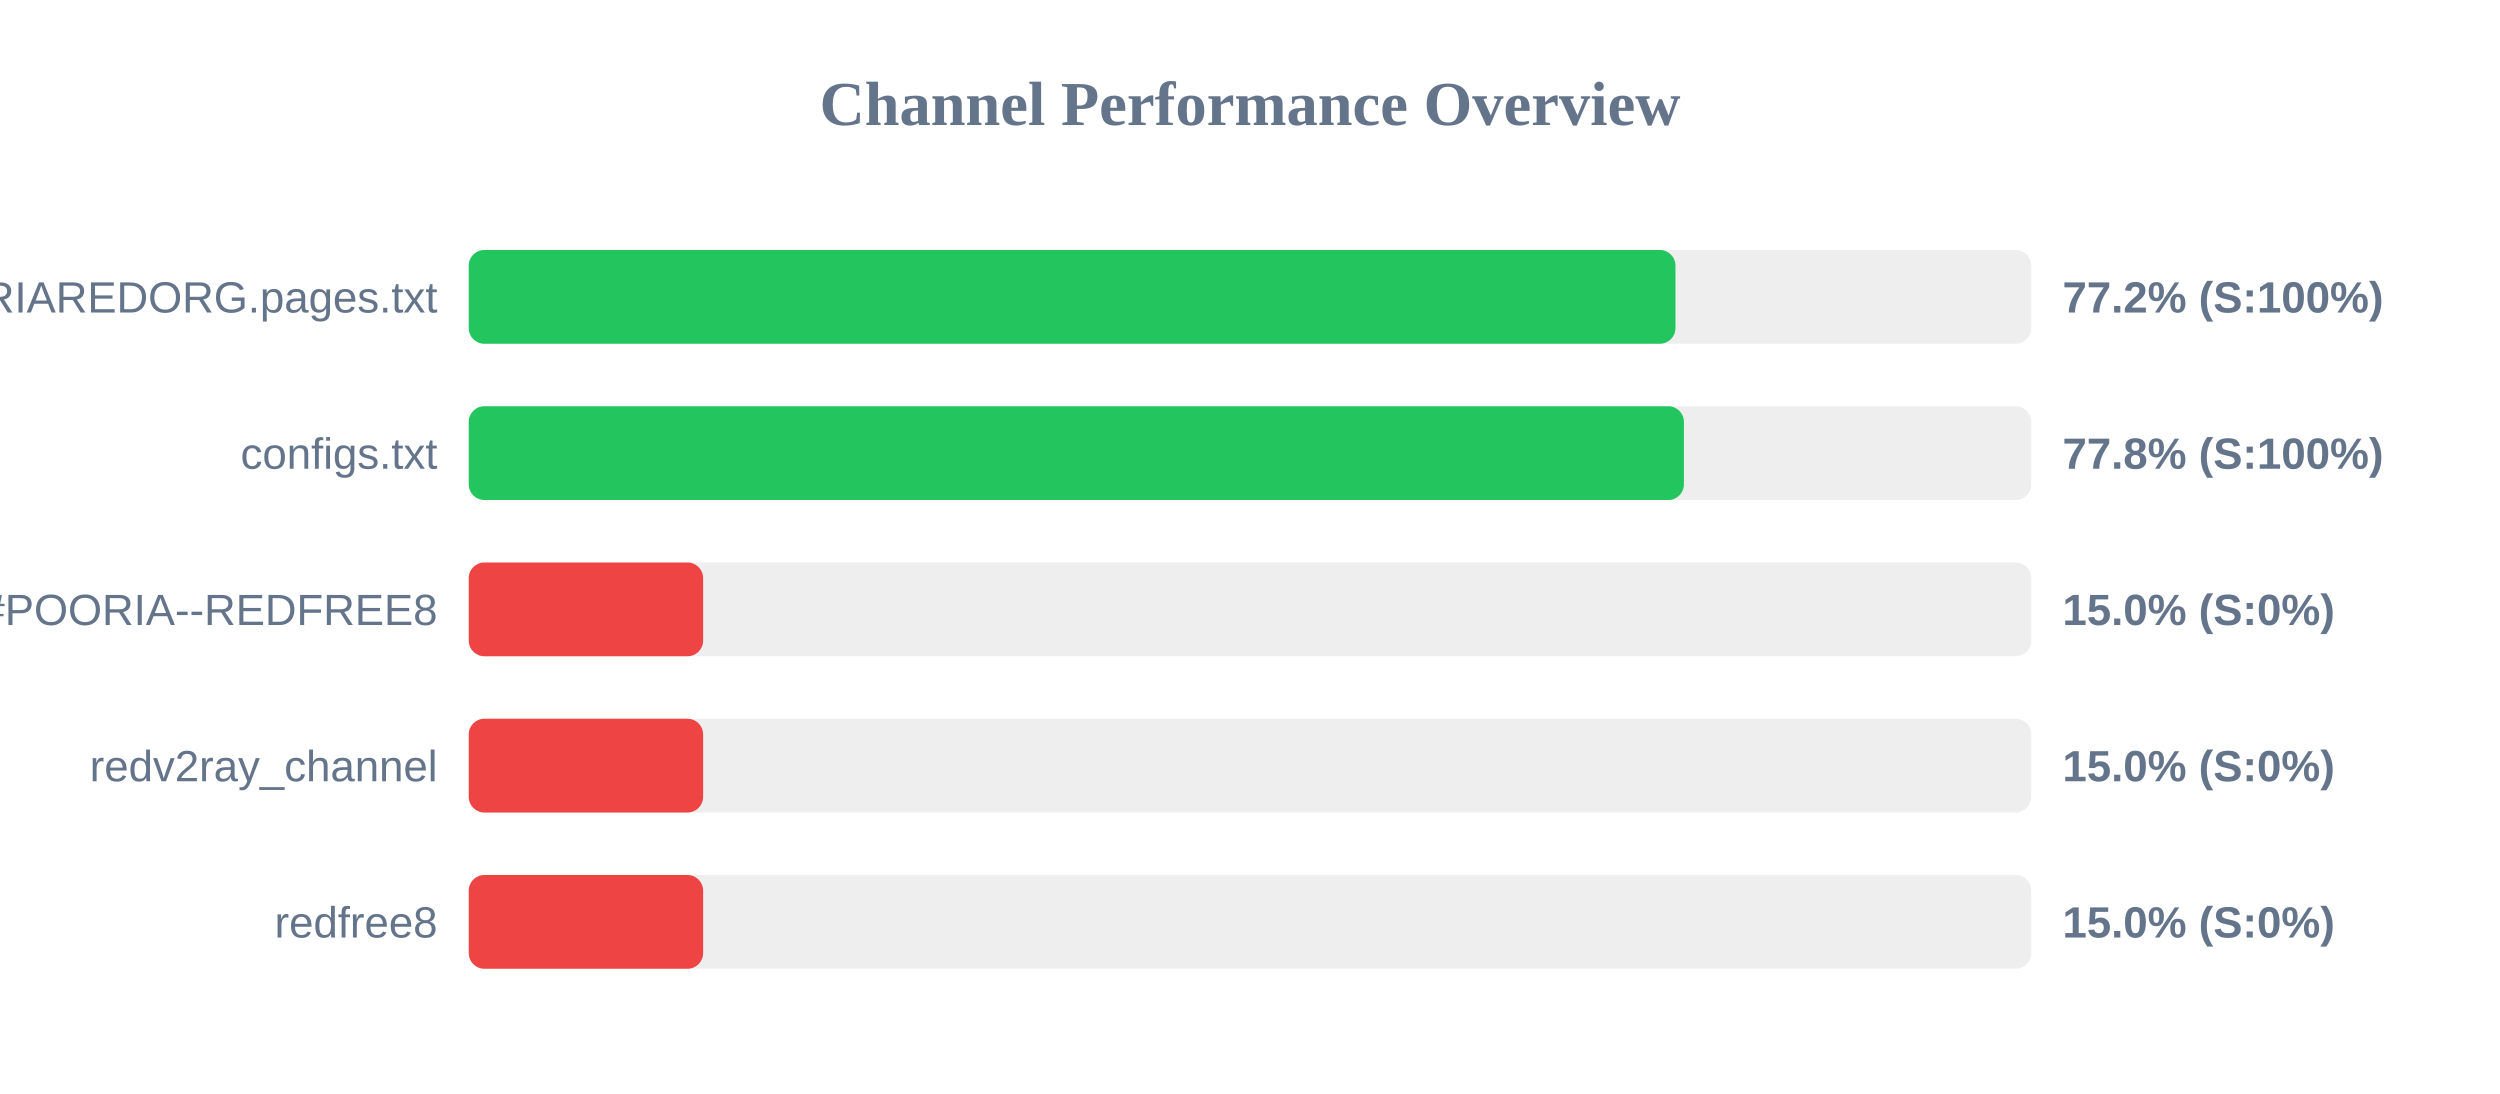
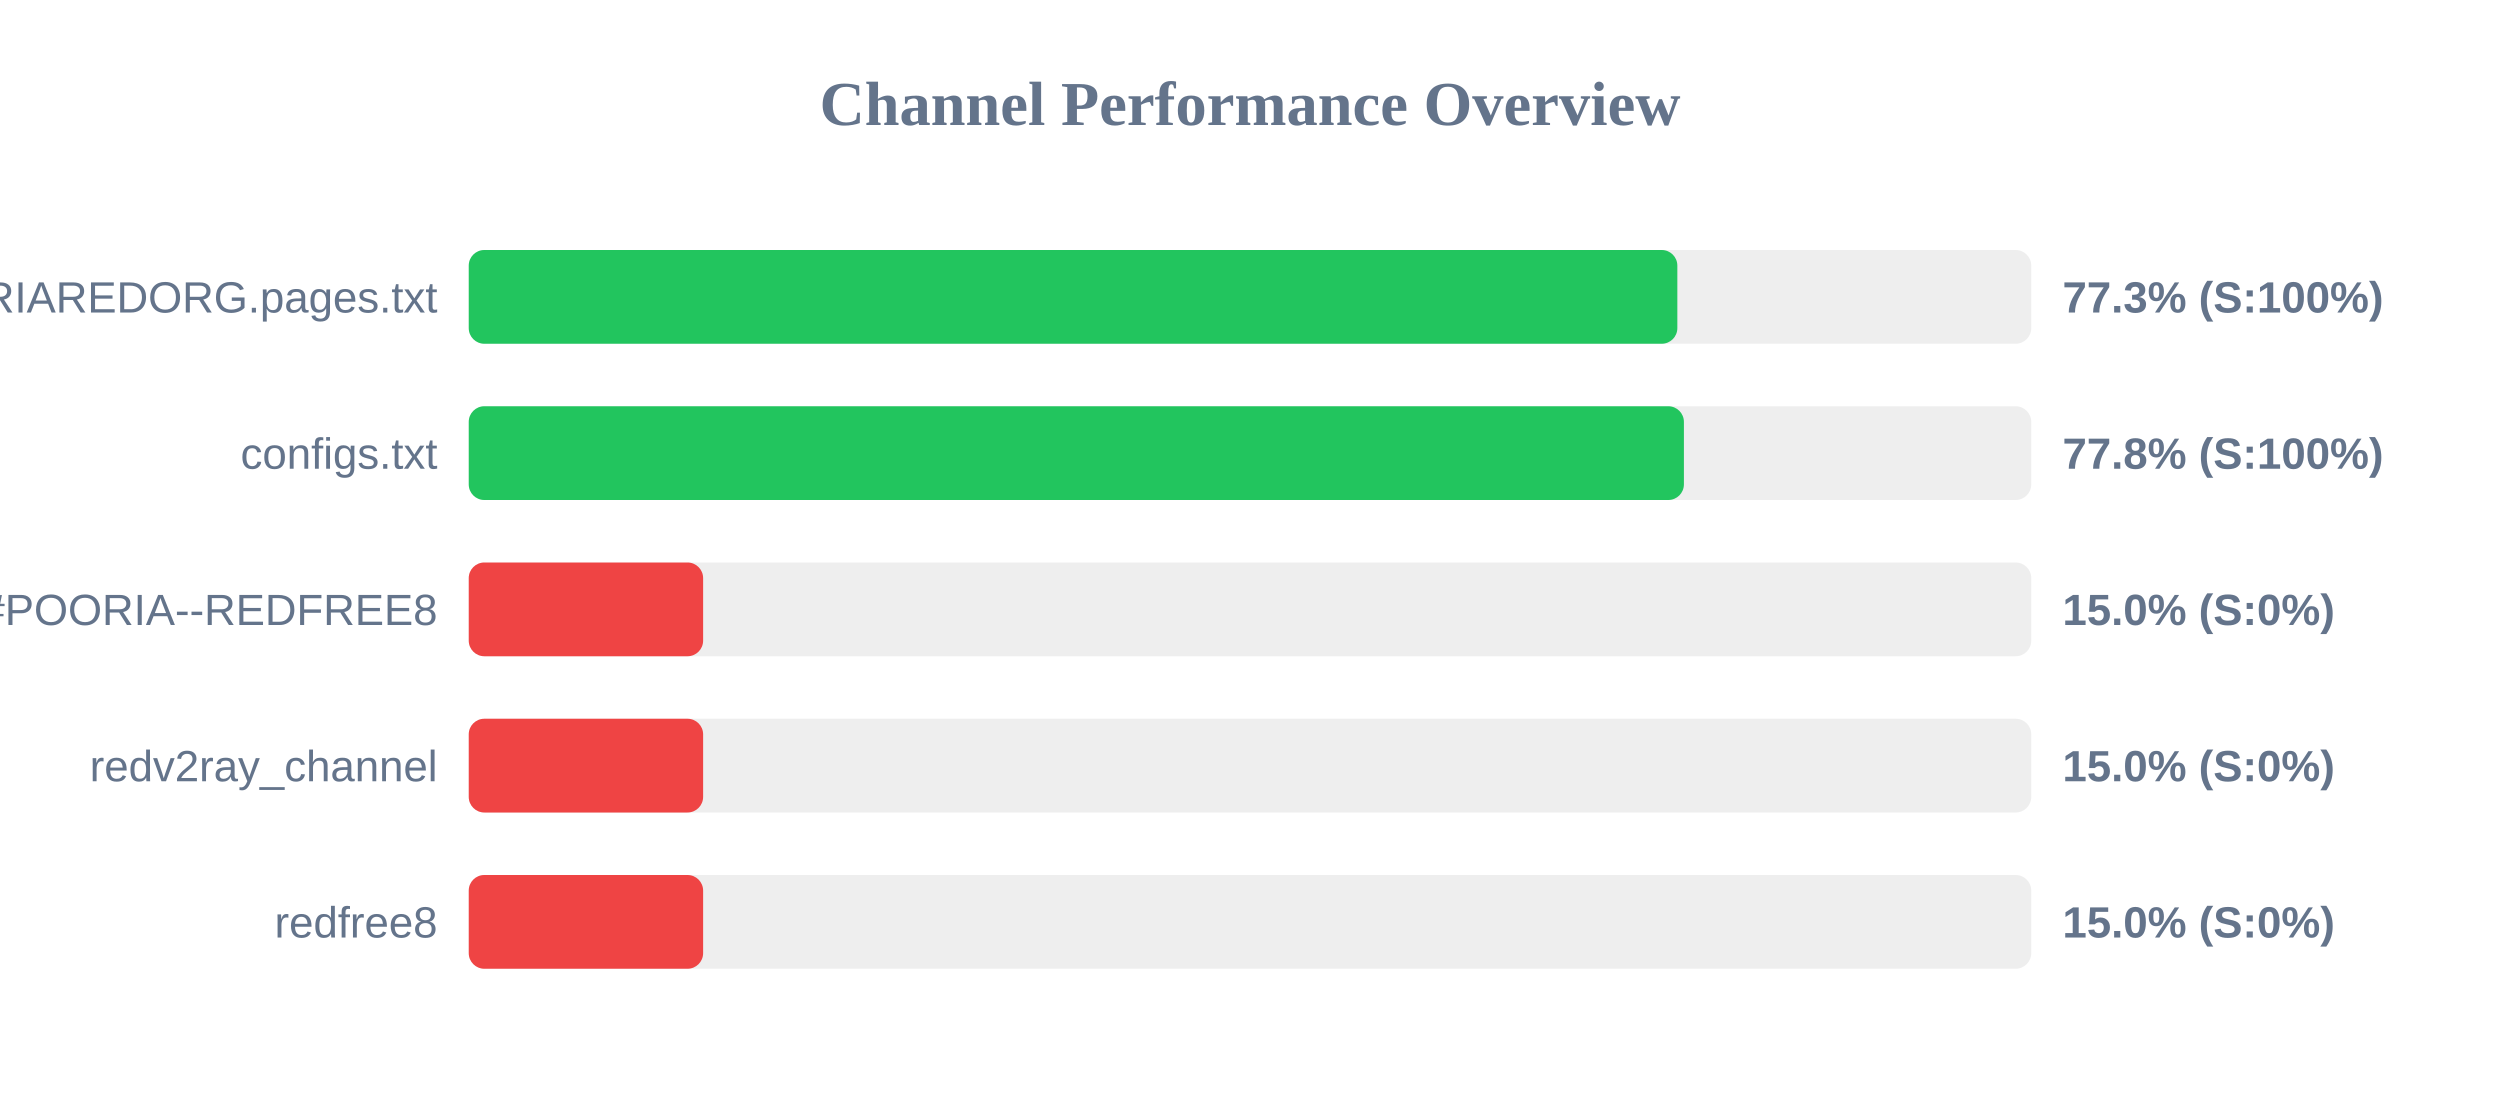
<svg xmlns="http://www.w3.org/2000/svg" width="800" height="350" version="1.1">
  <style>
        .row { font: 14px Arial; fill: #64748b; }
        .score { font: bold 14px Arial; fill: #64748b; }
    </style>
  <text x="400" y="40" text-anchor="middle" font-size="20px" font-weight="bold" fill="#64748b">Channel Performance Overview</text>
  <rect x="150" y="80" width="500" height="30" fill="#eee" rx="5" />
-   <rect x="150" y="80" width="386.15" height="30" fill="#22c55e" rx="5" />
+   <rect x="150" y="80" width="386.75" height="30" fill="#22c55e" rx="5" />
  <text x="140" y="100" text-anchor="end" class="row">POORIAREDORG.pages.txt</text>
-   <text x="660" y="100" text-anchor="start" class="score">77.2% (S:100%)</text>
+   <text x="660" y="100" text-anchor="start" class="score">77.3% (S:100%)</text>
  <rect x="150" y="130" width="500" height="30" fill="#eee" rx="5" />
  <rect x="150" y="130" width="388.85" height="30" fill="#22c55e" rx="5" />
  <text x="140" y="150" text-anchor="end" class="row">configs.txt</text>
  <text x="660" y="150" text-anchor="start" class="score">77.8% (S:100%)</text>
  <rect x="150" y="180" width="500" height="30" fill="#eee" rx="5" />
  <rect x="150" y="180" width="75.0" height="30" fill="#ef4444" rx="5" />
  <text x="140" y="200" text-anchor="end" class="row">POORIA--REDFREE8.txt#POORIA--REDFREE8</text>
  <text x="660" y="200" text-anchor="start" class="score">15.0% (S:0%)</text>
  <rect x="150" y="230" width="500" height="30" fill="#eee" rx="5" />
  <rect x="150" y="230" width="75.0" height="30" fill="#ef4444" rx="5" />
  <text x="140" y="250" text-anchor="end" class="row">redv2ray_channel</text>
  <text x="660" y="250" text-anchor="start" class="score">15.0% (S:0%)</text>
  <rect x="150" y="280" width="500" height="30" fill="#eee" rx="5" />
  <rect x="150" y="280" width="75.0" height="30" fill="#ef4444" rx="5" />
  <text x="140" y="300" text-anchor="end" class="row">redfree8</text>
  <text x="660" y="300" text-anchor="start" class="score">15.0% (S:0%)</text>
</svg>
